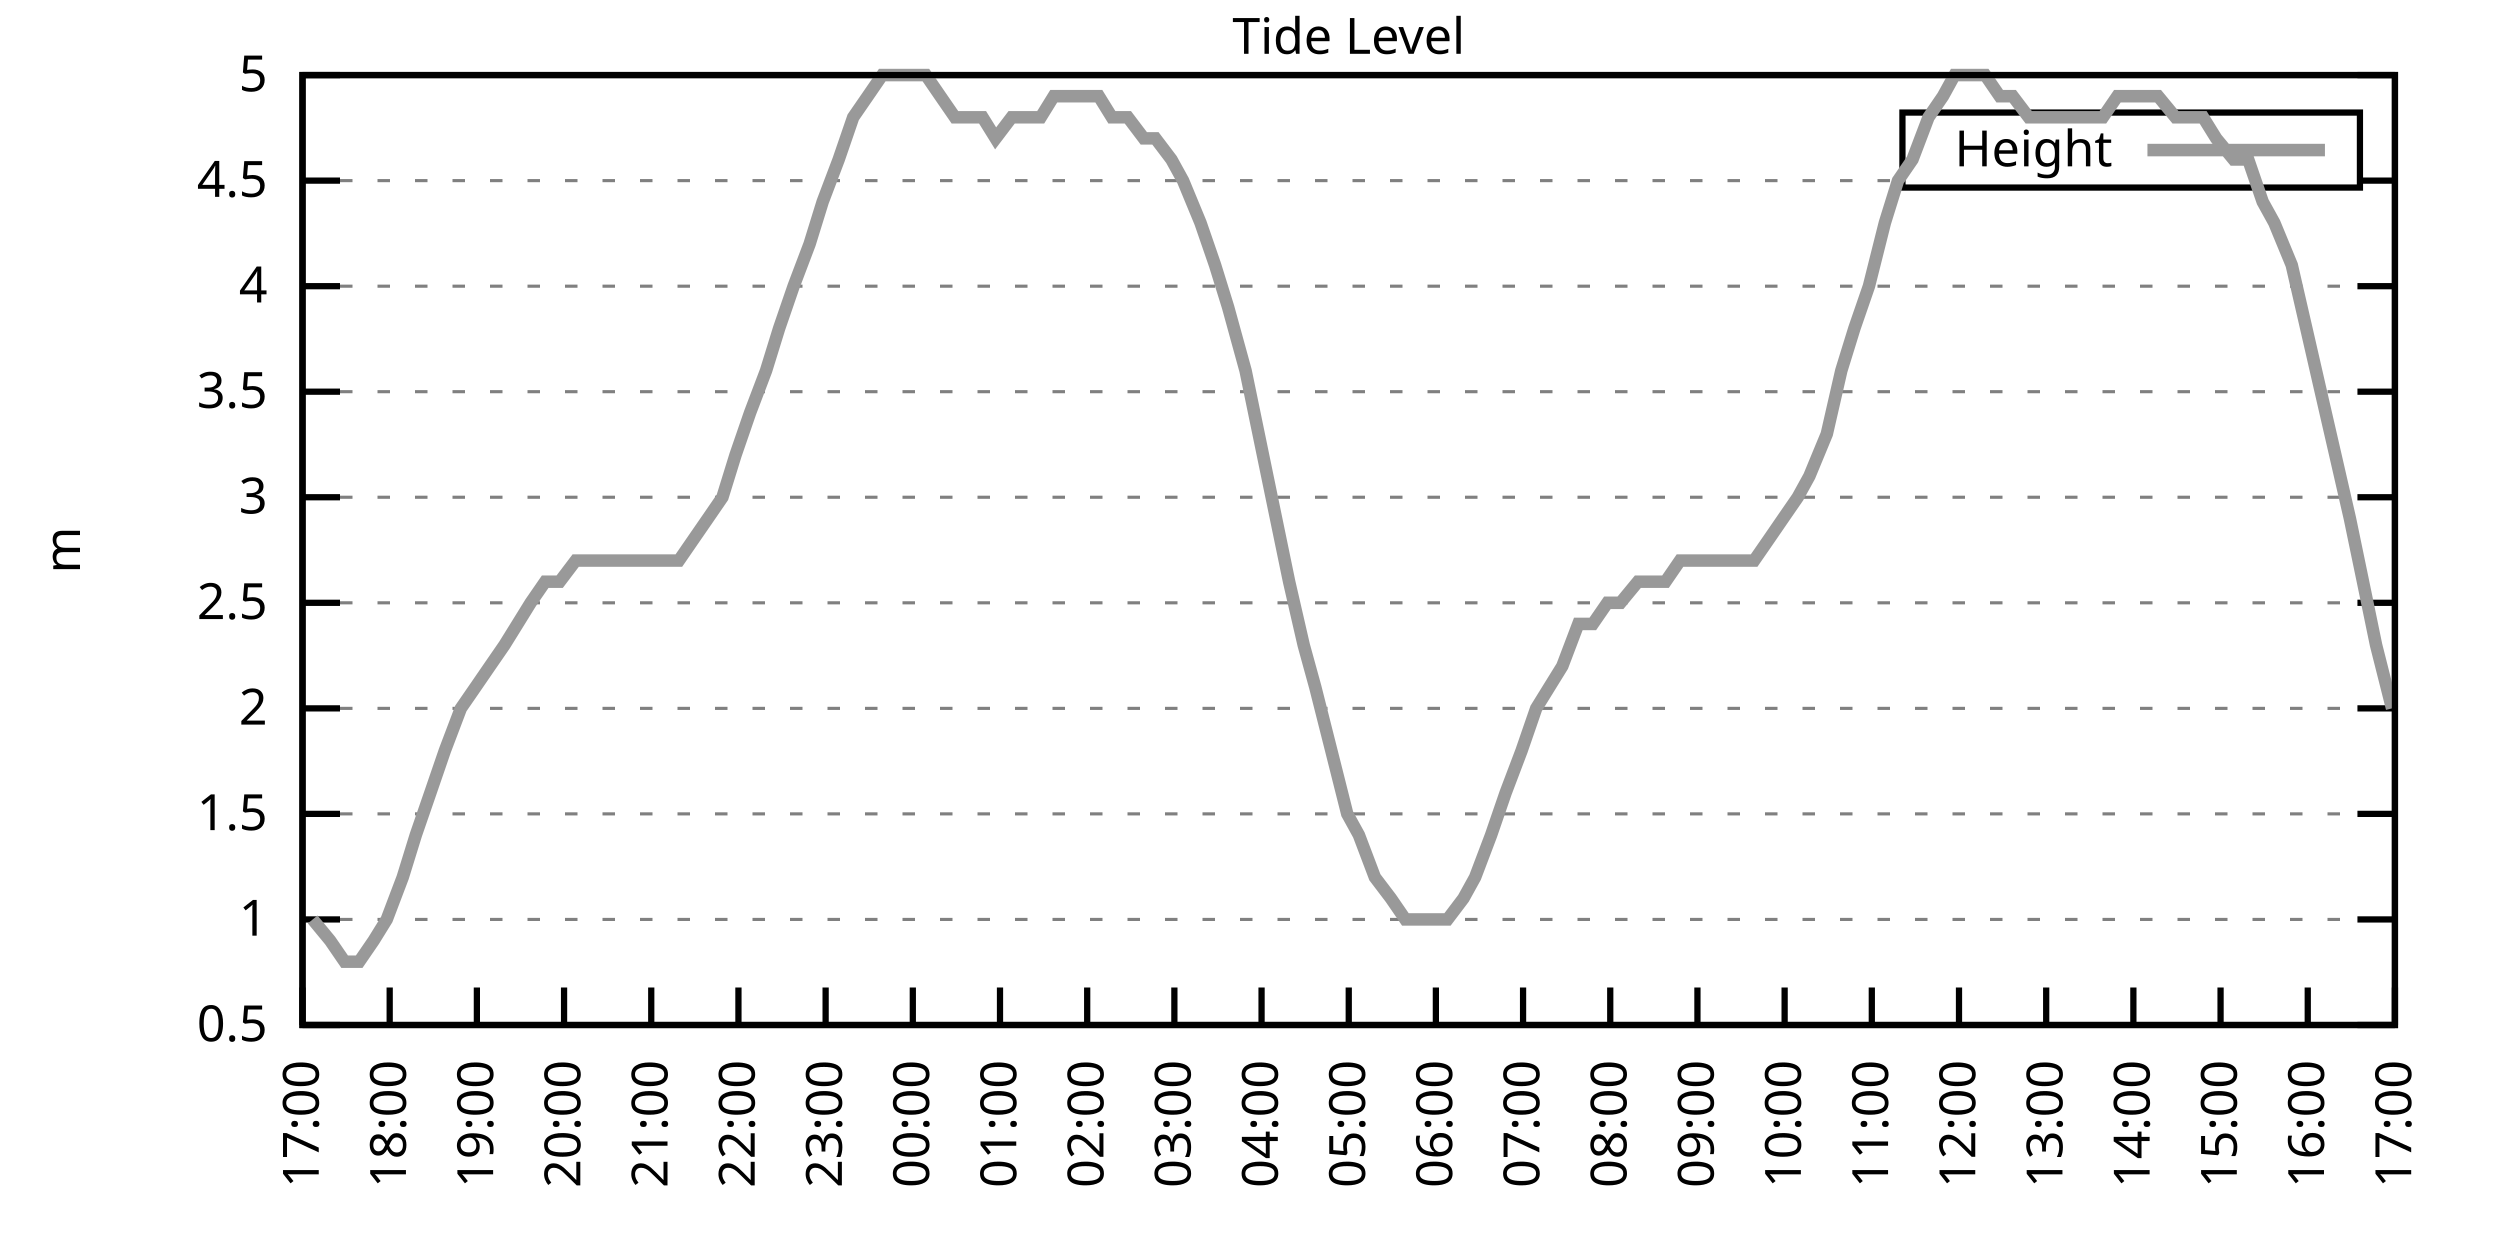
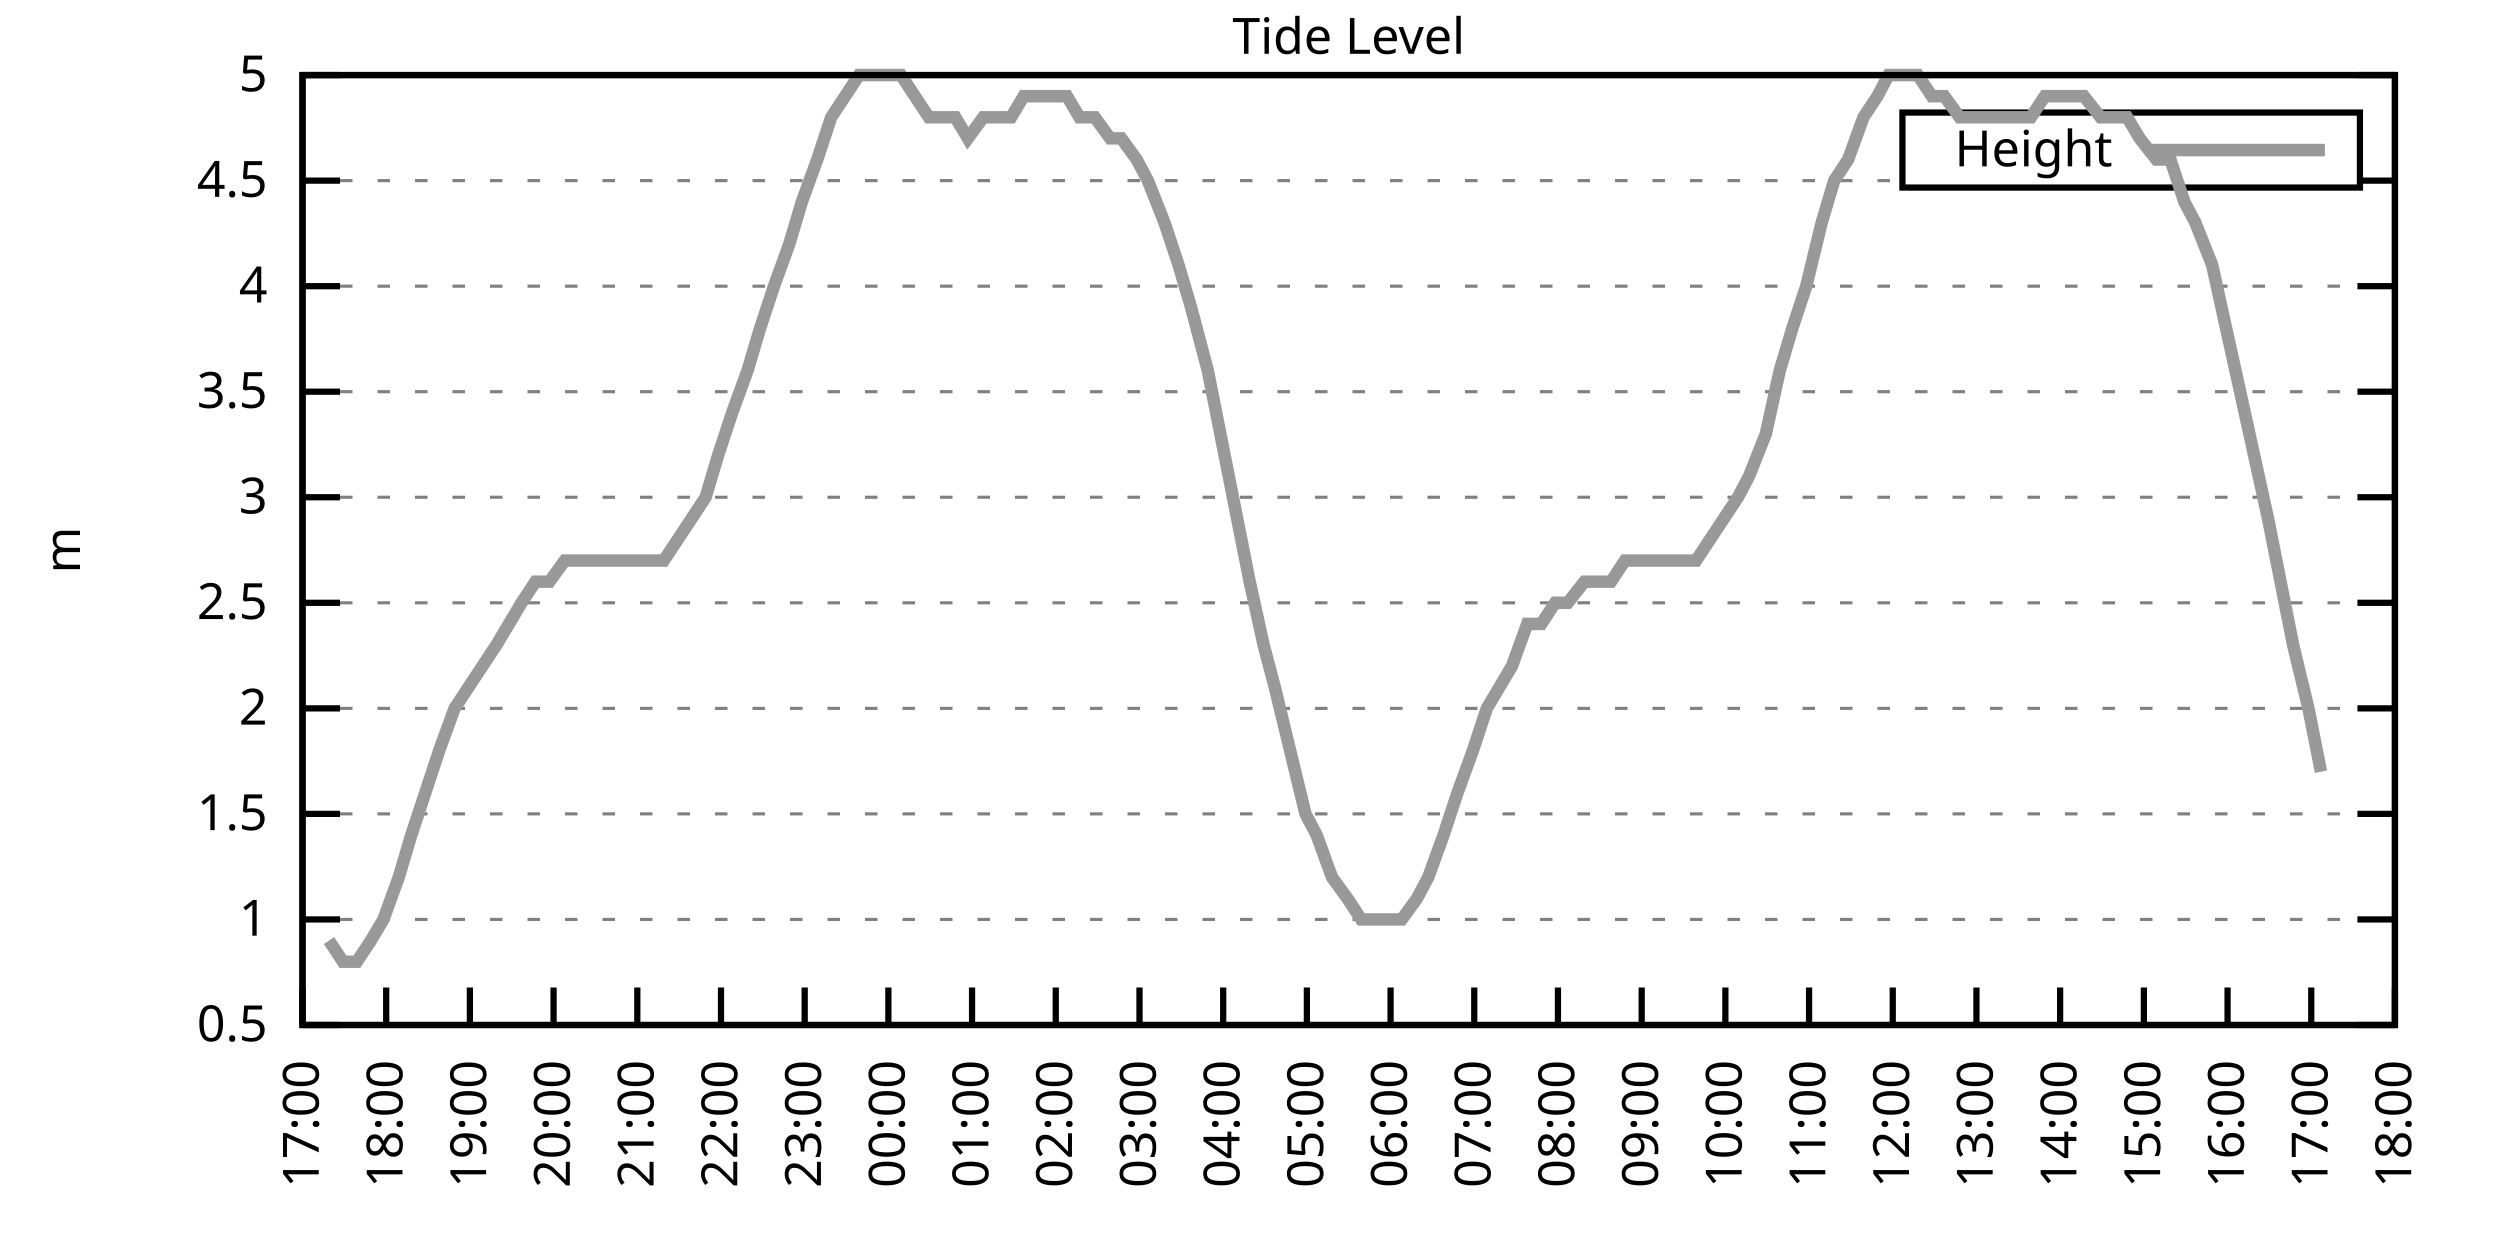
<svg xmlns="http://www.w3.org/2000/svg" xmlns:xlink="http://www.w3.org/1999/xlink" width="400" height="200" viewBox="0 0 400 200">
  <g id="gnuplot_canvas">
    <rect x="0" y="0" width="400" height="200" fill="none" />
    <defs>
      <circle id="gpDot" r="0.5" stroke-width="0.5" stroke="currentColor" />
      <path id="gpPt0" stroke-width="0.333" stroke="currentColor" d="M-1,0 h2 M0,-1 v2" />
      <path id="gpPt1" stroke-width="0.333" stroke="currentColor" d="M-1,-1 L1,1 M1,-1 L-1,1" />
      <path id="gpPt2" stroke-width="0.333" stroke="currentColor" d="M-1,0 L1,0 M0,-1 L0,1 M-1,-1 L1,1 M-1,1 L1,-1" />
      <rect id="gpPt3" stroke-width="0.333" stroke="currentColor" x="-1" y="-1" width="2" height="2" />
      <rect id="gpPt4" stroke-width="0.333" stroke="currentColor" fill="currentColor" x="-1" y="-1" width="2" height="2" />
      <circle id="gpPt5" stroke-width="0.333" stroke="currentColor" cx="0" cy="0" r="1" />
      <use xlink:href="#gpPt5" id="gpPt6" fill="currentColor" stroke="none" />
      <path id="gpPt7" stroke-width="0.333" stroke="currentColor" d="M0,-1.33 L-1.33,0.67 L1.33,0.67 z" />
      <use xlink:href="#gpPt7" id="gpPt8" fill="currentColor" stroke="none" />
      <use xlink:href="#gpPt7" id="gpPt9" stroke="currentColor" transform="rotate(180)" />
      <use xlink:href="#gpPt9" id="gpPt10" fill="currentColor" stroke="none" />
      <use xlink:href="#gpPt3" id="gpPt11" stroke="currentColor" transform="rotate(45)" />
      <use xlink:href="#gpPt11" id="gpPt12" fill="currentColor" stroke="none" />
      <path id="gpPt13" stroke-width="0.333" stroke="currentColor" d="M0,1.330 L1.265,0.411 L0.782,-1.067 L-0.782,-1.076 L-1.265,0.411 z" />
      <use xlink:href="#gpPt13" id="gpPt14" fill="currentColor" stroke="none" />
      <filter id="textbox" filterUnits="objectBoundingBox" x="0" y="0" height="1" width="1">
        <feFlood flood-color="white" flood-opacity="1" result="bgnd" />
        <feComposite in="SourceGraphic" in2="bgnd" operator="atop" />
      </filter>
      <filter id="greybox" filterUnits="objectBoundingBox" x="0" y="0" height="1" width="1">
        <feFlood flood-color="lightgrey" flood-opacity="1" result="grey" />
        <feComposite in="SourceGraphic" in2="grey" operator="atop" />
      </filter>
    </defs>
    <g fill="none" color="white" stroke="currentColor" stroke-width="1.00" stroke-linecap="butt" stroke-linejoin="miter">
</g>
    <g fill="none" color="black" stroke="currentColor" stroke-width="1.00" stroke-linecap="butt" stroke-linejoin="miter">
      <g stroke="none" shape-rendering="crispEdges">
        <polygon fill="rgb(255, 255, 255)" points="48.40,164.00 383.18,164.00 383.18,12.02 48.40,12.02 " />
      </g>
    </g>
    <g fill="none" color="black" stroke="currentColor" stroke-width="1.00" stroke-linecap="butt" stroke-linejoin="miter">
</g>
    <g fill="none" color="black" stroke="black" stroke-width="0.50" stroke-linecap="butt" stroke-linejoin="miter">
</g>
    <g fill="none" color="gray" stroke="currentColor" stroke-width="0.50" stroke-linecap="butt" stroke-linejoin="miter">
      <path stroke="gray" stroke-dasharray="2,4" class="gridline" d="M48.40,164.00 L383.19,164.00  " />
    </g>
    <g fill="none" color="gray" stroke="gray" stroke-width="1.00" stroke-linecap="butt" stroke-linejoin="miter">
</g>
    <g fill="none" color="black" stroke="currentColor" stroke-width="1.00" stroke-linecap="butt" stroke-linejoin="miter">
      <path stroke="black" d="M48.40,164.00 L54.40,164.00 M383.19,164.00 L377.19,164.00  " />
      <g transform="translate(42.80,166.60)" stroke="none" fill="black" font-family="Sans" font-size="8.00" text-anchor="end">
        <text>
          <tspan font-family="Sans"> 0.5</tspan>
        </text>
      </g>
    </g>
    <g fill="none" color="black" stroke="currentColor" stroke-width="1.00" stroke-linecap="butt" stroke-linejoin="miter">
</g>
    <g fill="none" color="black" stroke="black" stroke-width="0.50" stroke-linecap="butt" stroke-linejoin="miter">
</g>
    <g fill="none" color="gray" stroke="currentColor" stroke-width="0.50" stroke-linecap="butt" stroke-linejoin="miter">
      <path stroke="gray" stroke-dasharray="2,4" class="gridline" d="M48.40,147.11 L383.19,147.11  " />
    </g>
    <g fill="none" color="gray" stroke="gray" stroke-width="1.00" stroke-linecap="butt" stroke-linejoin="miter">
</g>
    <g fill="none" color="black" stroke="currentColor" stroke-width="1.00" stroke-linecap="butt" stroke-linejoin="miter">
      <path stroke="black" d="M48.40,147.11 L54.40,147.11 M383.19,147.11 L377.19,147.11  " />
      <g transform="translate(42.80,149.71)" stroke="none" fill="black" font-family="Sans" font-size="8.00" text-anchor="end">
        <text>
          <tspan font-family="Sans"> 1</tspan>
        </text>
      </g>
    </g>
    <g fill="none" color="black" stroke="currentColor" stroke-width="1.00" stroke-linecap="butt" stroke-linejoin="miter">
</g>
    <g fill="none" color="black" stroke="black" stroke-width="0.50" stroke-linecap="butt" stroke-linejoin="miter">
</g>
    <g fill="none" color="gray" stroke="currentColor" stroke-width="0.50" stroke-linecap="butt" stroke-linejoin="miter">
      <path stroke="gray" stroke-dasharray="2,4" class="gridline" d="M48.40,130.22 L383.19,130.22  " />
    </g>
    <g fill="none" color="gray" stroke="gray" stroke-width="1.00" stroke-linecap="butt" stroke-linejoin="miter">
</g>
    <g fill="none" color="black" stroke="currentColor" stroke-width="1.00" stroke-linecap="butt" stroke-linejoin="miter">
      <path stroke="black" d="M48.40,130.22 L54.40,130.22 M383.19,130.22 L377.19,130.22  " />
      <g transform="translate(42.80,132.82)" stroke="none" fill="black" font-family="Sans" font-size="8.00" text-anchor="end">
        <text>
          <tspan font-family="Sans"> 1.5</tspan>
        </text>
      </g>
    </g>
    <g fill="none" color="black" stroke="currentColor" stroke-width="1.00" stroke-linecap="butt" stroke-linejoin="miter">
</g>
    <g fill="none" color="black" stroke="black" stroke-width="0.50" stroke-linecap="butt" stroke-linejoin="miter">
</g>
    <g fill="none" color="gray" stroke="currentColor" stroke-width="0.50" stroke-linecap="butt" stroke-linejoin="miter">
      <path stroke="gray" stroke-dasharray="2,4" class="gridline" d="M48.40,113.34 L383.19,113.34  " />
    </g>
    <g fill="none" color="gray" stroke="gray" stroke-width="1.00" stroke-linecap="butt" stroke-linejoin="miter">
</g>
    <g fill="none" color="black" stroke="currentColor" stroke-width="1.00" stroke-linecap="butt" stroke-linejoin="miter">
      <path stroke="black" d="M48.40,113.34 L54.40,113.34 M383.19,113.34 L377.19,113.34  " />
      <g transform="translate(42.80,115.94)" stroke="none" fill="black" font-family="Sans" font-size="8.00" text-anchor="end">
        <text>
          <tspan font-family="Sans"> 2</tspan>
        </text>
      </g>
    </g>
    <g fill="none" color="black" stroke="currentColor" stroke-width="1.00" stroke-linecap="butt" stroke-linejoin="miter">
</g>
    <g fill="none" color="black" stroke="black" stroke-width="0.50" stroke-linecap="butt" stroke-linejoin="miter">
</g>
    <g fill="none" color="gray" stroke="currentColor" stroke-width="0.50" stroke-linecap="butt" stroke-linejoin="miter">
      <path stroke="gray" stroke-dasharray="2,4" class="gridline" d="M48.40,96.45 L383.19,96.45  " />
    </g>
    <g fill="none" color="gray" stroke="gray" stroke-width="1.00" stroke-linecap="butt" stroke-linejoin="miter">
</g>
    <g fill="none" color="black" stroke="currentColor" stroke-width="1.00" stroke-linecap="butt" stroke-linejoin="miter">
      <path stroke="black" d="M48.40,96.45 L54.40,96.45 M383.19,96.45 L377.19,96.45  " />
      <g transform="translate(42.80,99.05)" stroke="none" fill="black" font-family="Sans" font-size="8.00" text-anchor="end">
        <text>
          <tspan font-family="Sans"> 2.5</tspan>
        </text>
      </g>
    </g>
    <g fill="none" color="black" stroke="currentColor" stroke-width="1.00" stroke-linecap="butt" stroke-linejoin="miter">
</g>
    <g fill="none" color="black" stroke="black" stroke-width="0.50" stroke-linecap="butt" stroke-linejoin="miter">
</g>
    <g fill="none" color="gray" stroke="currentColor" stroke-width="0.50" stroke-linecap="butt" stroke-linejoin="miter">
      <path stroke="gray" stroke-dasharray="2,4" class="gridline" d="M48.40,79.56 L383.19,79.56  " />
    </g>
    <g fill="none" color="gray" stroke="gray" stroke-width="1.00" stroke-linecap="butt" stroke-linejoin="miter">
</g>
    <g fill="none" color="black" stroke="currentColor" stroke-width="1.00" stroke-linecap="butt" stroke-linejoin="miter">
      <path stroke="black" d="M48.40,79.56 L54.40,79.56 M383.19,79.56 L377.19,79.56  " />
      <g transform="translate(42.80,82.16)" stroke="none" fill="black" font-family="Sans" font-size="8.00" text-anchor="end">
        <text>
          <tspan font-family="Sans"> 3</tspan>
        </text>
      </g>
    </g>
    <g fill="none" color="black" stroke="currentColor" stroke-width="1.00" stroke-linecap="butt" stroke-linejoin="miter">
</g>
    <g fill="none" color="black" stroke="black" stroke-width="0.50" stroke-linecap="butt" stroke-linejoin="miter">
</g>
    <g fill="none" color="gray" stroke="currentColor" stroke-width="0.50" stroke-linecap="butt" stroke-linejoin="miter">
      <path stroke="gray" stroke-dasharray="2,4" class="gridline" d="M48.40,62.67 L383.19,62.67  " />
    </g>
    <g fill="none" color="gray" stroke="gray" stroke-width="1.00" stroke-linecap="butt" stroke-linejoin="miter">
</g>
    <g fill="none" color="black" stroke="currentColor" stroke-width="1.00" stroke-linecap="butt" stroke-linejoin="miter">
      <path stroke="black" d="M48.40,62.67 L54.40,62.67 M383.19,62.67 L377.19,62.67  " />
      <g transform="translate(42.80,65.27)" stroke="none" fill="black" font-family="Sans" font-size="8.00" text-anchor="end">
        <text>
          <tspan font-family="Sans"> 3.5</tspan>
        </text>
      </g>
    </g>
    <g fill="none" color="black" stroke="currentColor" stroke-width="1.00" stroke-linecap="butt" stroke-linejoin="miter">
</g>
    <g fill="none" color="black" stroke="black" stroke-width="0.50" stroke-linecap="butt" stroke-linejoin="miter">
</g>
    <g fill="none" color="gray" stroke="currentColor" stroke-width="0.50" stroke-linecap="butt" stroke-linejoin="miter">
      <path stroke="gray" stroke-dasharray="2,4" class="gridline" d="M48.40,45.79 L383.19,45.79  " />
    </g>
    <g fill="none" color="gray" stroke="gray" stroke-width="1.00" stroke-linecap="butt" stroke-linejoin="miter">
</g>
    <g fill="none" color="black" stroke="currentColor" stroke-width="1.00" stroke-linecap="butt" stroke-linejoin="miter">
      <path stroke="black" d="M48.40,45.79 L54.40,45.79 M383.19,45.79 L377.19,45.79  " />
      <g transform="translate(42.80,48.39)" stroke="none" fill="black" font-family="Sans" font-size="8.00" text-anchor="end">
        <text>
          <tspan font-family="Sans"> 4</tspan>
        </text>
      </g>
    </g>
    <g fill="none" color="black" stroke="currentColor" stroke-width="1.00" stroke-linecap="butt" stroke-linejoin="miter">
</g>
    <g fill="none" color="black" stroke="black" stroke-width="0.50" stroke-linecap="butt" stroke-linejoin="miter">
</g>
    <g fill="none" color="gray" stroke="currentColor" stroke-width="0.50" stroke-linecap="butt" stroke-linejoin="miter">
      <path stroke="gray" stroke-dasharray="2,4" class="gridline" d="M48.40,28.90 L304.39,28.90 M377.59,28.90 L383.19,28.90  " />
    </g>
    <g fill="none" color="gray" stroke="gray" stroke-width="1.00" stroke-linecap="butt" stroke-linejoin="miter">
</g>
    <g fill="none" color="black" stroke="currentColor" stroke-width="1.00" stroke-linecap="butt" stroke-linejoin="miter">
      <path stroke="black" d="M48.40,28.90 L54.40,28.90 M383.19,28.90 L377.19,28.90  " />
      <g transform="translate(42.80,31.50)" stroke="none" fill="black" font-family="Sans" font-size="8.00" text-anchor="end">
        <text>
          <tspan font-family="Sans"> 4.5</tspan>
        </text>
      </g>
    </g>
    <g fill="none" color="black" stroke="currentColor" stroke-width="1.00" stroke-linecap="butt" stroke-linejoin="miter">
</g>
    <g fill="none" color="black" stroke="black" stroke-width="0.50" stroke-linecap="butt" stroke-linejoin="miter">
</g>
    <g fill="none" color="gray" stroke="currentColor" stroke-width="0.50" stroke-linecap="butt" stroke-linejoin="miter">
      <path stroke="gray" stroke-dasharray="2,4" class="gridline" d="M48.40,12.01 L383.19,12.01  " />
    </g>
    <g fill="none" color="gray" stroke="gray" stroke-width="1.00" stroke-linecap="butt" stroke-linejoin="miter">
</g>
    <g fill="none" color="black" stroke="currentColor" stroke-width="1.00" stroke-linecap="butt" stroke-linejoin="miter">
      <path stroke="black" d="M48.40,12.01 L54.40,12.01 M383.19,12.01 L377.19,12.01  " />
      <g transform="translate(42.80,14.61)" stroke="none" fill="black" font-family="Sans" font-size="8.00" text-anchor="end">
        <text>
          <tspan font-family="Sans"> 5</tspan>
        </text>
      </g>
    </g>
    <g fill="none" color="black" stroke="currentColor" stroke-width="1.00" stroke-linecap="butt" stroke-linejoin="miter">
      <path stroke="black" d="M48.40,164.00 L48.40,158.00  " />
      <g transform="translate(51.00,169.60) rotate(270.00)" stroke="none" fill="black" font-family="Sans" font-size="8.00" text-anchor="end">
        <text>
          <tspan font-family="Sans">17:00</tspan>
        </text>
      </g>
    </g>
    <g fill="none" color="black" stroke="currentColor" stroke-width="1.00" stroke-linecap="butt" stroke-linejoin="miter">
-       <path stroke="black" d="M62.35,164.00 L62.35,158.00  " />
-       <g transform="translate(64.95,169.60) rotate(270.00)" stroke="none" fill="black" font-family="Sans" font-size="8.00" text-anchor="end">
+       <path stroke="black" d="M61.79,164.00 L61.79,158.00  " />
+       <g transform="translate(64.39,169.60) rotate(270.00)" stroke="none" fill="black" font-family="Sans" font-size="8.00" text-anchor="end">
        <text>
          <tspan font-family="Sans">18:00</tspan>
        </text>
      </g>
    </g>
    <g fill="none" color="black" stroke="currentColor" stroke-width="1.00" stroke-linecap="butt" stroke-linejoin="miter">
-       <path stroke="black" d="M76.30,164.00 L76.30,158.00  " />
-       <g transform="translate(78.90,169.60) rotate(270.00)" stroke="none" fill="black" font-family="Sans" font-size="8.00" text-anchor="end">
+       <path stroke="black" d="M75.18,164.00 L75.18,158.00  " />
+       <g transform="translate(77.78,169.60) rotate(270.00)" stroke="none" fill="black" font-family="Sans" font-size="8.00" text-anchor="end">
        <text>
          <tspan font-family="Sans">19:00</tspan>
        </text>
      </g>
    </g>
    <g fill="none" color="black" stroke="currentColor" stroke-width="1.00" stroke-linecap="butt" stroke-linejoin="miter">
-       <path stroke="black" d="M90.25,164.00 L90.25,158.00  " />
-       <g transform="translate(92.85,169.60) rotate(270.00)" stroke="none" fill="black" font-family="Sans" font-size="8.00" text-anchor="end">
+       <path stroke="black" d="M88.57,164.00 L88.57,158.00  " />
+       <g transform="translate(91.17,169.60) rotate(270.00)" stroke="none" fill="black" font-family="Sans" font-size="8.00" text-anchor="end">
        <text>
          <tspan font-family="Sans">20:00</tspan>
        </text>
      </g>
    </g>
    <g fill="none" color="black" stroke="currentColor" stroke-width="1.00" stroke-linecap="butt" stroke-linejoin="miter">
-       <path stroke="black" d="M104.20,164.00 L104.20,158.00  " />
-       <g transform="translate(106.80,169.60) rotate(270.00)" stroke="none" fill="black" font-family="Sans" font-size="8.00" text-anchor="end">
+       <path stroke="black" d="M101.97,164.00 L101.97,158.00  " />
+       <g transform="translate(104.57,169.60) rotate(270.00)" stroke="none" fill="black" font-family="Sans" font-size="8.00" text-anchor="end">
        <text>
          <tspan font-family="Sans">21:00</tspan>
        </text>
      </g>
    </g>
    <g fill="none" color="black" stroke="currentColor" stroke-width="1.00" stroke-linecap="butt" stroke-linejoin="miter">
-       <path stroke="black" d="M118.15,164.00 L118.15,158.00  " />
-       <g transform="translate(120.75,169.60) rotate(270.00)" stroke="none" fill="black" font-family="Sans" font-size="8.00" text-anchor="end">
+       <path stroke="black" d="M115.36,164.00 L115.36,158.00  " />
+       <g transform="translate(117.96,169.60) rotate(270.00)" stroke="none" fill="black" font-family="Sans" font-size="8.00" text-anchor="end">
        <text>
          <tspan font-family="Sans">22:00</tspan>
        </text>
      </g>
    </g>
    <g fill="none" color="black" stroke="currentColor" stroke-width="1.00" stroke-linecap="butt" stroke-linejoin="miter">
-       <path stroke="black" d="M132.10,164.00 L132.10,158.00  " />
-       <g transform="translate(134.70,169.60) rotate(270.00)" stroke="none" fill="black" font-family="Sans" font-size="8.00" text-anchor="end">
+       <path stroke="black" d="M128.75,164.00 L128.75,158.00  " />
+       <g transform="translate(131.35,169.60) rotate(270.00)" stroke="none" fill="black" font-family="Sans" font-size="8.00" text-anchor="end">
        <text>
          <tspan font-family="Sans">23:00</tspan>
        </text>
      </g>
    </g>
    <g fill="none" color="black" stroke="currentColor" stroke-width="1.00" stroke-linecap="butt" stroke-linejoin="miter">
-       <path stroke="black" d="M146.05,164.00 L146.05,158.00  " />
-       <g transform="translate(148.65,169.60) rotate(270.00)" stroke="none" fill="black" font-family="Sans" font-size="8.00" text-anchor="end">
+       <path stroke="black" d="M142.14,164.00 L142.14,158.00  " />
+       <g transform="translate(144.74,169.60) rotate(270.00)" stroke="none" fill="black" font-family="Sans" font-size="8.00" text-anchor="end">
        <text>
          <tspan font-family="Sans">00:00</tspan>
        </text>
      </g>
    </g>
    <g fill="none" color="black" stroke="currentColor" stroke-width="1.00" stroke-linecap="butt" stroke-linejoin="miter">
-       <path stroke="black" d="M160.00,164.00 L160.00,158.00  " />
-       <g transform="translate(162.60,169.60) rotate(270.00)" stroke="none" fill="black" font-family="Sans" font-size="8.00" text-anchor="end">
+       <path stroke="black" d="M155.53,164.00 L155.53,158.00  " />
+       <g transform="translate(158.13,169.60) rotate(270.00)" stroke="none" fill="black" font-family="Sans" font-size="8.00" text-anchor="end">
        <text>
          <tspan font-family="Sans">01:00</tspan>
        </text>
      </g>
    </g>
    <g fill="none" color="black" stroke="currentColor" stroke-width="1.00" stroke-linecap="butt" stroke-linejoin="miter">
-       <path stroke="black" d="M173.95,164.00 L173.95,158.00  " />
-       <g transform="translate(176.55,169.60) rotate(270.00)" stroke="none" fill="black" font-family="Sans" font-size="8.00" text-anchor="end">
+       <path stroke="black" d="M168.92,164.00 L168.92,158.00  " />
+       <g transform="translate(171.52,169.60) rotate(270.00)" stroke="none" fill="black" font-family="Sans" font-size="8.00" text-anchor="end">
        <text>
          <tspan font-family="Sans">02:00</tspan>
        </text>
      </g>
    </g>
    <g fill="none" color="black" stroke="currentColor" stroke-width="1.00" stroke-linecap="butt" stroke-linejoin="miter">
-       <path stroke="black" d="M187.90,164.00 L187.90,158.00  " />
-       <g transform="translate(190.50,169.60) rotate(270.00)" stroke="none" fill="black" font-family="Sans" font-size="8.00" text-anchor="end">
+       <path stroke="black" d="M182.32,164.00 L182.32,158.00  " />
+       <g transform="translate(184.92,169.60) rotate(270.00)" stroke="none" fill="black" font-family="Sans" font-size="8.00" text-anchor="end">
        <text>
          <tspan font-family="Sans">03:00</tspan>
        </text>
      </g>
    </g>
    <g fill="none" color="black" stroke="currentColor" stroke-width="1.00" stroke-linecap="butt" stroke-linejoin="miter">
-       <path stroke="black" d="M201.85,164.00 L201.85,158.00  " />
-       <g transform="translate(204.45,169.60) rotate(270.00)" stroke="none" fill="black" font-family="Sans" font-size="8.00" text-anchor="end">
+       <path stroke="black" d="M195.71,164.00 L195.71,158.00  " />
+       <g transform="translate(198.31,169.60) rotate(270.00)" stroke="none" fill="black" font-family="Sans" font-size="8.00" text-anchor="end">
        <text>
          <tspan font-family="Sans">04:00</tspan>
        </text>
      </g>
    </g>
    <g fill="none" color="black" stroke="currentColor" stroke-width="1.00" stroke-linecap="butt" stroke-linejoin="miter">
-       <path stroke="black" d="M215.80,164.00 L215.80,158.00  " />
-       <g transform="translate(218.40,169.60) rotate(270.00)" stroke="none" fill="black" font-family="Sans" font-size="8.00" text-anchor="end">
+       <path stroke="black" d="M209.10,164.00 L209.10,158.00  " />
+       <g transform="translate(211.70,169.60) rotate(270.00)" stroke="none" fill="black" font-family="Sans" font-size="8.00" text-anchor="end">
        <text>
          <tspan font-family="Sans">05:00</tspan>
        </text>
      </g>
    </g>
    <g fill="none" color="black" stroke="currentColor" stroke-width="1.00" stroke-linecap="butt" stroke-linejoin="miter">
-       <path stroke="black" d="M229.74,164.00 L229.74,158.00  " />
-       <g transform="translate(232.34,169.60) rotate(270.00)" stroke="none" fill="black" font-family="Sans" font-size="8.00" text-anchor="end">
+       <path stroke="black" d="M222.49,164.00 L222.49,158.00  " />
+       <g transform="translate(225.09,169.60) rotate(270.00)" stroke="none" fill="black" font-family="Sans" font-size="8.00" text-anchor="end">
        <text>
          <tspan font-family="Sans">06:00</tspan>
        </text>
      </g>
    </g>
    <g fill="none" color="black" stroke="currentColor" stroke-width="1.00" stroke-linecap="butt" stroke-linejoin="miter">
-       <path stroke="black" d="M243.69,164.00 L243.69,158.00  " />
-       <g transform="translate(246.29,169.60) rotate(270.00)" stroke="none" fill="black" font-family="Sans" font-size="8.00" text-anchor="end">
+       <path stroke="black" d="M235.88,164.00 L235.88,158.00  " />
+       <g transform="translate(238.48,169.60) rotate(270.00)" stroke="none" fill="black" font-family="Sans" font-size="8.00" text-anchor="end">
        <text>
          <tspan font-family="Sans">07:00</tspan>
        </text>
      </g>
    </g>
    <g fill="none" color="black" stroke="currentColor" stroke-width="1.00" stroke-linecap="butt" stroke-linejoin="miter">
-       <path stroke="black" d="M257.64,164.00 L257.64,158.00  " />
-       <g transform="translate(260.24,169.60) rotate(270.00)" stroke="none" fill="black" font-family="Sans" font-size="8.00" text-anchor="end">
+       <path stroke="black" d="M249.27,164.00 L249.27,158.00  " />
+       <g transform="translate(251.87,169.60) rotate(270.00)" stroke="none" fill="black" font-family="Sans" font-size="8.00" text-anchor="end">
        <text>
          <tspan font-family="Sans">08:00</tspan>
        </text>
      </g>
    </g>
    <g fill="none" color="black" stroke="currentColor" stroke-width="1.00" stroke-linecap="butt" stroke-linejoin="miter">
-       <path stroke="black" d="M271.59,164.00 L271.59,158.00  " />
-       <g transform="translate(274.19,169.60) rotate(270.00)" stroke="none" fill="black" font-family="Sans" font-size="8.00" text-anchor="end">
+       <path stroke="black" d="M262.67,164.00 L262.67,158.00  " />
+       <g transform="translate(265.27,169.60) rotate(270.00)" stroke="none" fill="black" font-family="Sans" font-size="8.00" text-anchor="end">
        <text>
          <tspan font-family="Sans">09:00</tspan>
        </text>
      </g>
    </g>
    <g fill="none" color="black" stroke="currentColor" stroke-width="1.00" stroke-linecap="butt" stroke-linejoin="miter">
-       <path stroke="black" d="M285.54,164.00 L285.54,158.00  " />
-       <g transform="translate(288.14,169.60) rotate(270.00)" stroke="none" fill="black" font-family="Sans" font-size="8.00" text-anchor="end">
+       <path stroke="black" d="M276.06,164.00 L276.06,158.00  " />
+       <g transform="translate(278.66,169.60) rotate(270.00)" stroke="none" fill="black" font-family="Sans" font-size="8.00" text-anchor="end">
        <text>
          <tspan font-family="Sans">10:00</tspan>
        </text>
      </g>
    </g>
    <g fill="none" color="black" stroke="currentColor" stroke-width="1.00" stroke-linecap="butt" stroke-linejoin="miter">
-       <path stroke="black" d="M299.49,164.00 L299.49,158.00  " />
-       <g transform="translate(302.09,169.60) rotate(270.00)" stroke="none" fill="black" font-family="Sans" font-size="8.00" text-anchor="end">
+       <path stroke="black" d="M289.45,164.00 L289.45,158.00  " />
+       <g transform="translate(292.05,169.60) rotate(270.00)" stroke="none" fill="black" font-family="Sans" font-size="8.00" text-anchor="end">
        <text>
          <tspan font-family="Sans">11:00</tspan>
        </text>
      </g>
    </g>
    <g fill="none" color="black" stroke="currentColor" stroke-width="1.00" stroke-linecap="butt" stroke-linejoin="miter">
-       <path stroke="black" d="M313.44,164.00 L313.44,158.00  " />
-       <g transform="translate(316.04,169.60) rotate(270.00)" stroke="none" fill="black" font-family="Sans" font-size="8.00" text-anchor="end">
+       <path stroke="black" d="M302.84,164.00 L302.84,158.00  " />
+       <g transform="translate(305.44,169.60) rotate(270.00)" stroke="none" fill="black" font-family="Sans" font-size="8.00" text-anchor="end">
        <text>
          <tspan font-family="Sans">12:00</tspan>
        </text>
      </g>
    </g>
    <g fill="none" color="black" stroke="currentColor" stroke-width="1.00" stroke-linecap="butt" stroke-linejoin="miter">
-       <path stroke="black" d="M327.39,164.00 L327.39,158.00  " />
-       <g transform="translate(329.99,169.60) rotate(270.00)" stroke="none" fill="black" font-family="Sans" font-size="8.00" text-anchor="end">
+       <path stroke="black" d="M316.23,164.00 L316.23,158.00  " />
+       <g transform="translate(318.83,169.60) rotate(270.00)" stroke="none" fill="black" font-family="Sans" font-size="8.00" text-anchor="end">
        <text>
          <tspan font-family="Sans">13:00</tspan>
        </text>
      </g>
    </g>
    <g fill="none" color="black" stroke="currentColor" stroke-width="1.00" stroke-linecap="butt" stroke-linejoin="miter">
-       <path stroke="black" d="M341.34,164.00 L341.34,158.00  " />
-       <g transform="translate(343.94,169.60) rotate(270.00)" stroke="none" fill="black" font-family="Sans" font-size="8.00" text-anchor="end">
+       <path stroke="black" d="M329.62,164.00 L329.62,158.00  " />
+       <g transform="translate(332.22,169.60) rotate(270.00)" stroke="none" fill="black" font-family="Sans" font-size="8.00" text-anchor="end">
        <text>
          <tspan font-family="Sans">14:00</tspan>
        </text>
      </g>
    </g>
    <g fill="none" color="black" stroke="currentColor" stroke-width="1.00" stroke-linecap="butt" stroke-linejoin="miter">
-       <path stroke="black" d="M355.29,164.00 L355.29,158.00  " />
-       <g transform="translate(357.89,169.60) rotate(270.00)" stroke="none" fill="black" font-family="Sans" font-size="8.00" text-anchor="end">
+       <path stroke="black" d="M343.02,164.00 L343.02,158.00  " />
+       <g transform="translate(345.62,169.60) rotate(270.00)" stroke="none" fill="black" font-family="Sans" font-size="8.00" text-anchor="end">
        <text>
          <tspan font-family="Sans">15:00</tspan>
        </text>
      </g>
    </g>
    <g fill="none" color="black" stroke="currentColor" stroke-width="1.00" stroke-linecap="butt" stroke-linejoin="miter">
-       <path stroke="black" d="M369.24,164.00 L369.24,158.00  " />
-       <g transform="translate(371.84,169.60) rotate(270.00)" stroke="none" fill="black" font-family="Sans" font-size="8.00" text-anchor="end">
+       <path stroke="black" d="M356.41,164.00 L356.41,158.00  " />
+       <g transform="translate(359.01,169.60) rotate(270.00)" stroke="none" fill="black" font-family="Sans" font-size="8.00" text-anchor="end">
        <text>
          <tspan font-family="Sans">16:00</tspan>
+         </text>
+       </g>
+     </g>
+     <g fill="none" color="black" stroke="currentColor" stroke-width="1.00" stroke-linecap="butt" stroke-linejoin="miter">
+       <path stroke="black" d="M369.80,164.00 L369.80,158.00  " />
+       <g transform="translate(372.40,169.60) rotate(270.00)" stroke="none" fill="black" font-family="Sans" font-size="8.00" text-anchor="end">
+         <text>
+           <tspan font-family="Sans">17:00</tspan>
        </text>
      </g>
    </g>
    <g fill="none" color="black" stroke="currentColor" stroke-width="1.00" stroke-linecap="butt" stroke-linejoin="miter">
      <path stroke="black" d="M383.19,164.00 L383.19,158.00  " />
      <g transform="translate(385.79,169.60) rotate(270.00)" stroke="none" fill="black" font-family="Sans" font-size="8.00" text-anchor="end">
        <text>
-           <tspan font-family="Sans">17:00</tspan>
+           <tspan font-family="Sans">18:00</tspan>
        </text>
      </g>
    </g>
    <g fill="none" color="black" stroke="currentColor" stroke-width="1.00" stroke-linecap="butt" stroke-linejoin="miter">
</g>
    <g fill="none" color="black" stroke="currentColor" stroke-width="1.00" stroke-linecap="butt" stroke-linejoin="miter">
      <path stroke="black" d="M48.40,12.01 L48.40,164.00 L383.19,164.00 L383.19,12.01 L48.40,12.01 Z  " />
    </g>
    <g fill="none" color="black" stroke="currentColor" stroke-width="1.00" stroke-linecap="butt" stroke-linejoin="miter">
</g>
    <g fill="none" color="black" stroke="currentColor" stroke-width="1.00" stroke-linecap="butt" stroke-linejoin="miter">
      <path stroke="black" d="M304.39,30.01 L304.39,18.01 L377.59,18.01 L377.59,30.01 L304.39,30.01 Z  " />
    </g>
    <g id="Tide_level_plot_1">
      <g fill="none" color="white" stroke="black" stroke-width="2.00" stroke-linecap="butt" stroke-linejoin="miter">
</g>
      <g fill="none" color="black" stroke="currentColor" stroke-width="2.00" stroke-linecap="butt" stroke-linejoin="miter">
        <g transform="translate(337.99,26.61)" stroke="none" fill="black" font-family="Sans" font-size="8.00" text-anchor="end">
          <text>
            <tspan font-family="Sans">Height</tspan>
          </text>
        </g>
      </g>
      <g fill="none" color="black" stroke="currentColor" stroke-width="2.00" stroke-linecap="butt" stroke-linejoin="miter">
-         <path stroke="rgb(153, 153, 153)" d="M343.59,24.01 L371.99,24.01 M50.03,147.11 L52.82,150.49 L55.14,153.87 L57.47,153.87 L59.79,150.49 L61.88,147.11   L64.44,140.36 L66.53,133.60 L68.86,126.85 L71.18,120.09 L73.74,113.34 L76.07,109.96 L78.39,106.58 L80.72,103.20   L82.81,99.83 L84.90,96.45 L87.23,93.07 L89.55,93.07 L92.11,89.69 L94.20,89.69 L96.53,89.69 L98.85,89.69   L101.41,89.69 L103.97,89.69 L105.59,89.69 L108.62,89.69 L110.94,86.32 L113.27,82.94 L115.59,79.56 L117.68,72.81   L120.01,66.05 L122.57,59.30 L124.66,52.54 L126.98,45.79 L129.54,39.03 L131.63,32.28 L134.19,25.52 L136.51,18.77   L138.84,15.39 L141.16,12.01 L143.49,12.01 L145.81,12.01 L148.14,12.01 L150.46,15.39 L152.79,18.77 L154.42,18.77   L157.21,18.77 L159.30,22.14 L161.86,18.77 L163.95,18.77 L166.51,18.77 L168.60,15.39 L171.39,15.39 L173.71,15.39   L175.81,15.39 L177.90,18.77 L180.46,18.77 L183.01,22.14 L184.87,22.14 L187.43,25.52 L189.29,28.90 L192.08,35.65   L194.41,42.41 L196.50,49.16 L199.29,59.30 L201.38,69.43 L203.47,79.56 L206.26,93.07 L208.59,103.20 L210.45,109.96   L213.01,120.09 L215.56,130.22 L217.42,133.60 L219.98,140.36 L222.54,143.73 L224.86,147.11 L227.19,147.11 L229.05,147.11   L231.60,147.11 L234.16,143.73 L236.02,140.36 L238.58,133.60 L240.90,126.85 L243.46,120.09 L245.79,113.34 L247.88,109.96   L249.97,106.58 L252.53,99.83 L254.85,99.83 L257.18,96.45 L259.27,96.45 L262.06,93.07 L264.39,93.07 L266.48,93.07   L268.80,89.69 L271.13,89.69 L273.45,89.69 L275.55,89.69 L277.87,89.69 L280.66,89.69 L282.99,86.32 L285.31,82.94   L287.64,79.56 L289.50,76.18 L292.29,69.43 L294.61,59.30 L296.70,52.54 L299.03,45.79 L301.58,35.65 L303.68,28.90   L306.00,25.52 L308.56,18.77 L310.88,15.39 L312.74,12.01 L315.07,12.01 L317.63,12.01 L319.95,15.39 L322.04,15.39   L324.60,18.77 L326.69,18.77 L329.02,18.77 L331.58,18.77 L334.13,18.77 L336.46,18.77 L338.78,15.39 L342.97,15.39   L345.29,15.39 L348.08,18.77 L350.41,18.77 L352.50,18.77 L354.59,22.14 L357.38,25.52 L359.71,25.52 L362.03,32.28   L363.89,35.65 L366.68,42.41 L369.01,52.54 L371.33,62.67 L373.66,72.81 L375.98,82.94 L378.08,93.07 L380.17,103.20   L382.73,113.34  " />
+         <path stroke="rgb(153, 153, 153)" d="M343.59,24.01 L371.99,24.01 M52.64,150.49 L54.87,153.87 L57.10,153.87 L59.34,150.49 L61.35,147.11 L63.80,140.36   L65.81,133.60 L68.04,126.85 L70.27,120.09 L72.73,113.34 L74.96,109.96 L77.19,106.58 L79.42,103.20 L81.43,99.83   L83.44,96.45 L85.67,93.07 L87.91,93.07 L90.36,89.69 L92.37,89.69 L94.60,89.69 L96.83,89.69 L99.29,89.69   L101.74,89.69 L103.31,89.69 L106.21,89.69 L108.44,86.32 L110.67,82.94 L112.90,79.56 L114.91,72.81 L117.14,66.05   L119.60,59.30 L121.61,52.54 L123.84,45.79 L126.29,39.03 L128.30,32.28 L130.76,25.52 L132.99,18.77 L135.22,15.39   L137.45,12.01 L139.69,12.01 L141.92,12.01 L144.15,12.01 L146.38,15.39 L148.61,18.77 L150.18,18.77 L152.85,18.77   L154.86,22.14 L157.32,18.77 L159.33,18.77 L161.78,18.77 L163.79,15.39 L166.47,15.39 L168.70,15.39 L170.71,15.39   L172.72,18.77 L175.17,18.77 L177.63,22.14 L179.41,22.14 L181.87,25.52 L183.66,28.90 L186.33,35.65 L188.57,42.41   L190.57,49.16 L193.25,59.30 L195.26,69.43 L197.27,79.56 L199.95,93.07 L202.18,103.20 L203.97,109.96 L206.42,120.09   L208.88,130.22 L210.66,133.60 L213.12,140.36 L215.57,143.73 L217.80,147.11 L220.04,147.11 L221.82,147.11 L224.28,147.11   L226.73,143.73 L228.52,140.36 L230.97,133.60 L233.20,126.85 L235.66,120.09 L237.89,113.34 L239.90,109.96 L241.91,106.58   L244.36,99.83 L246.60,99.83 L248.83,96.45 L250.84,96.45 L253.51,93.07 L255.75,93.07 L257.76,93.07 L259.99,89.69   L262.22,89.69 L264.45,89.69 L266.46,89.69 L268.69,89.69 L271.37,89.69 L273.60,86.32 L275.83,82.94 L278.07,79.56   L279.85,76.18 L282.53,69.43 L284.76,59.30 L286.77,52.54 L289.00,45.79 L291.46,35.65 L293.47,28.90 L295.70,25.52   L298.15,18.77 L300.39,15.39 L302.17,12.01 L304.40,12.01 L306.86,12.01 L309.09,15.39 L311.10,15.39 L313.55,18.77   L315.56,18.77 L317.79,18.77 L320.25,18.77 L322.70,18.77 L324.94,18.77 L327.17,15.39 L331.19,15.39 L333.42,15.39   L336.10,18.77 L338.33,18.77 L340.34,18.77 L342.35,22.14 L345.02,25.52 L347.26,25.52 L349.49,32.28 L351.27,35.65   L353.95,42.41 L356.18,52.54 L358.42,62.67 L360.65,72.81 L362.88,82.94 L364.89,93.07 L366.90,103.20 L369.35,113.34   L371.36,123.47  " />
      </g>
    </g>
    <g fill="none" color="black" stroke="currentColor" stroke-width="2.00" stroke-linecap="butt" stroke-linejoin="miter">
</g>
    <g fill="none" color="black" stroke="black" stroke-width="1.00" stroke-linecap="butt" stroke-linejoin="miter">
</g>
    <g fill="none" color="black" stroke="currentColor" stroke-width="1.00" stroke-linecap="butt" stroke-linejoin="miter">
      <path stroke="black" d="M48.40,12.01 L48.40,164.00 L383.19,164.00 L383.19,12.01 L48.40,12.01 Z  " />
      <g transform="translate(12.80,88.01) rotate(270.00)" stroke="none" fill="black" font-family="Sans" font-size="8.00" text-anchor="middle">
        <text>
          <tspan font-family="Sans">m</tspan>
        </text>
      </g>
    </g>
    <g fill="none" color="black" stroke="currentColor" stroke-width="1.00" stroke-linecap="butt" stroke-linejoin="miter">
</g>
    <g fill="none" color="black" stroke="currentColor" stroke-width="1.00" stroke-linecap="butt" stroke-linejoin="miter">
      <g transform="translate(215.79,8.61)" stroke="none" fill="black" font-family="Sans" font-size="8.00" text-anchor="middle">
        <text>
          <tspan font-family="Sans">Tide Level</tspan>
        </text>
      </g>
    </g>
    <g fill="none" color="black" stroke="currentColor" stroke-width="1.00" stroke-linecap="butt" stroke-linejoin="miter">
</g>
  </g>
</svg>
